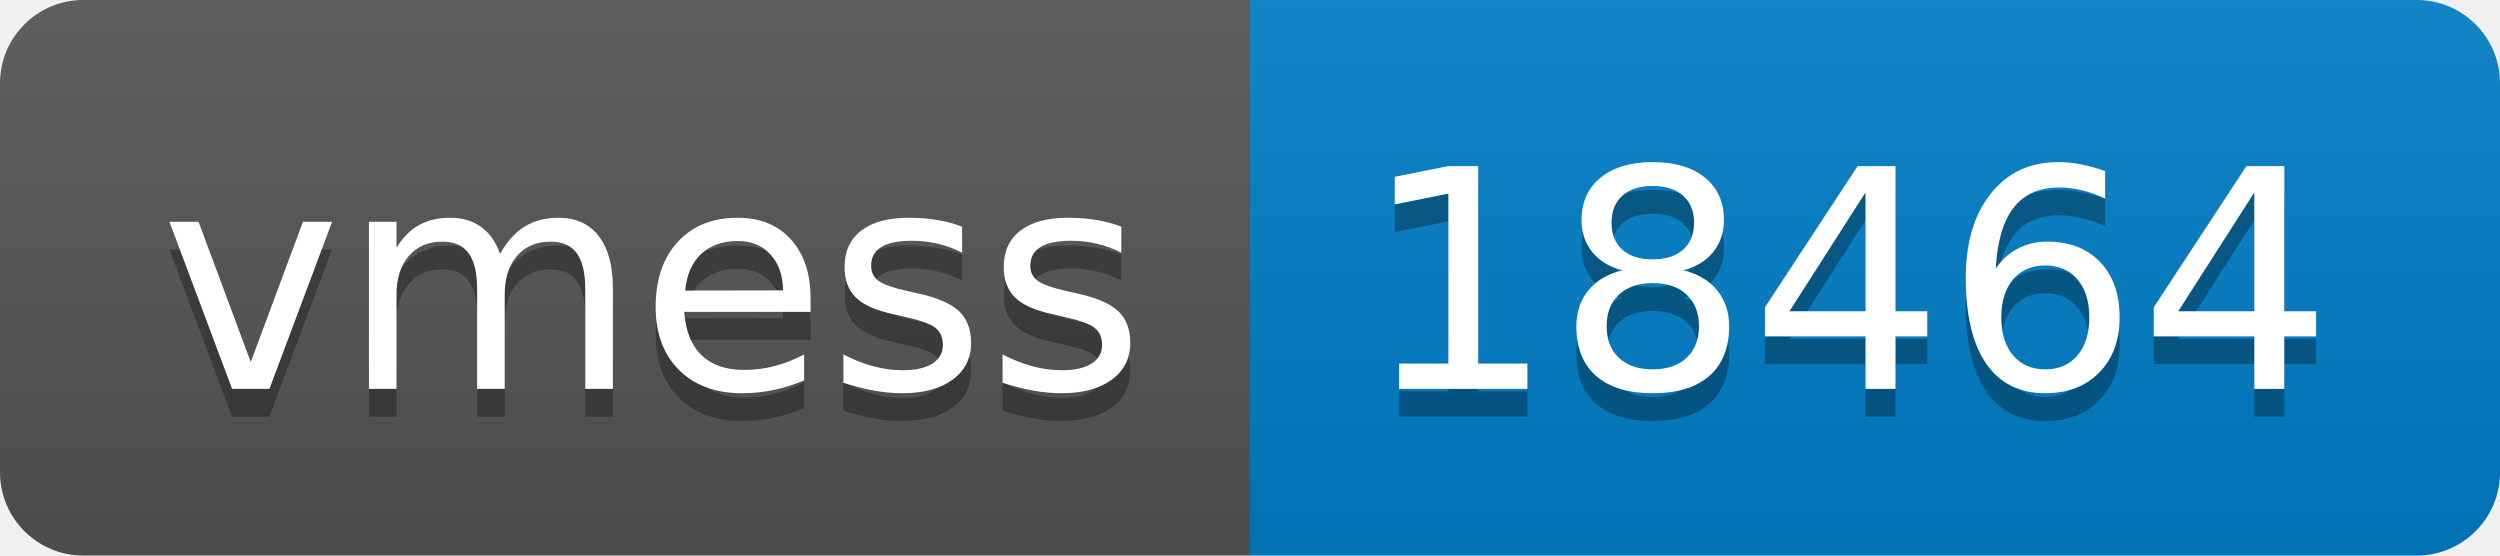
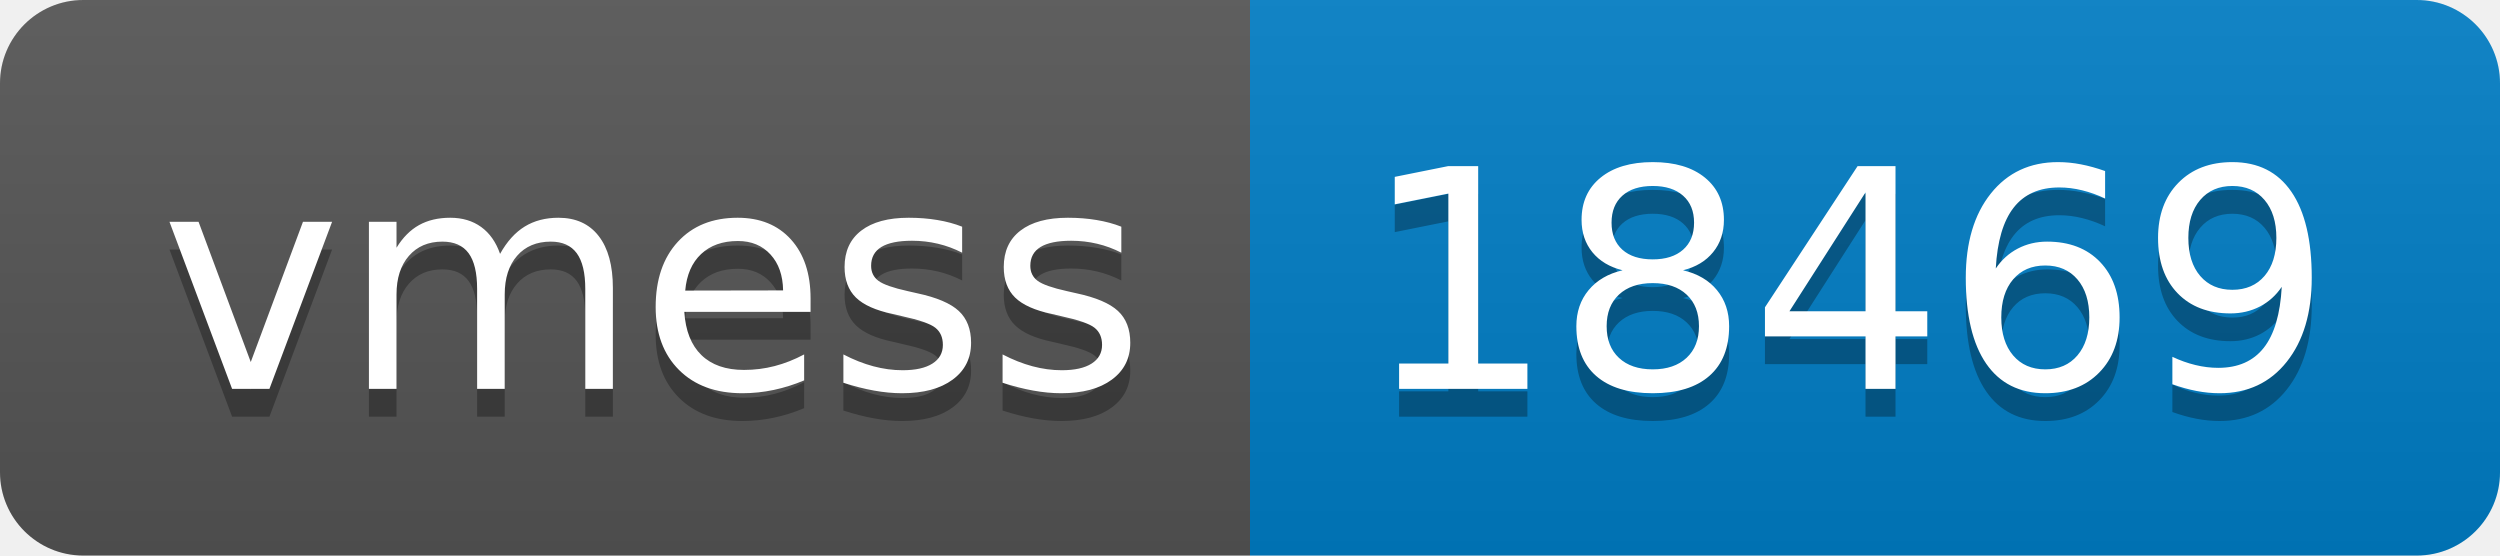
- <svg xmlns="http://www.w3.org/2000/svg" width="90" height="20" role="img" aria-label="vmess: 18464">
+ <svg xmlns="http://www.w3.org/2000/svg" width="90" height="20" role="img" aria-label="vmess: 18469">
  <linearGradient id="s" x2="0" y2="100%">
    <stop offset="0" stop-color="#bbb" stop-opacity=".1" />
    <stop offset="1" stop-opacity=".1" />
  </linearGradient>
  <clipPath id="r">
    <rect width="90" height="20" rx="3" fill="#fff" />
  </clipPath>
  <g clip-path="url(#r)">
    <rect width="45" height="20" fill="#555" />
    <rect x="45" width="45" height="20" fill="#007ec6" />
    <rect width="90" height="20" fill="url(#s)" />
  </g>
  <g fill="#fff" text-anchor="middle" font-family="Verdana,Geneva,DejaVu Sans,sans-serif" text-rendering="geometricPrecision" font-size="110">
    <text aria-hidden="true" x="235" y="150" fill="#010101" fill-opacity=".3" transform="scale(.1)" textLength="350">vmess</text>
    <text x="235" y="140" transform="scale(.1)" fill="#fff" textLength="350">vmess</text>
-     <text aria-hidden="true" x="665" y="150" fill="#010101" fill-opacity=".3" transform="scale(.1)" textLength="350">18464</text>
-     <text x="665" y="140" transform="scale(.1)" fill="#fff" textLength="350">18464</text>
+     <text aria-hidden="true" x="665" y="150" fill="#010101" fill-opacity=".3" transform="scale(.1)" textLength="350">18469</text>
+     <text x="665" y="140" transform="scale(.1)" fill="#fff" textLength="350">18469</text>
  </g>
</svg>
